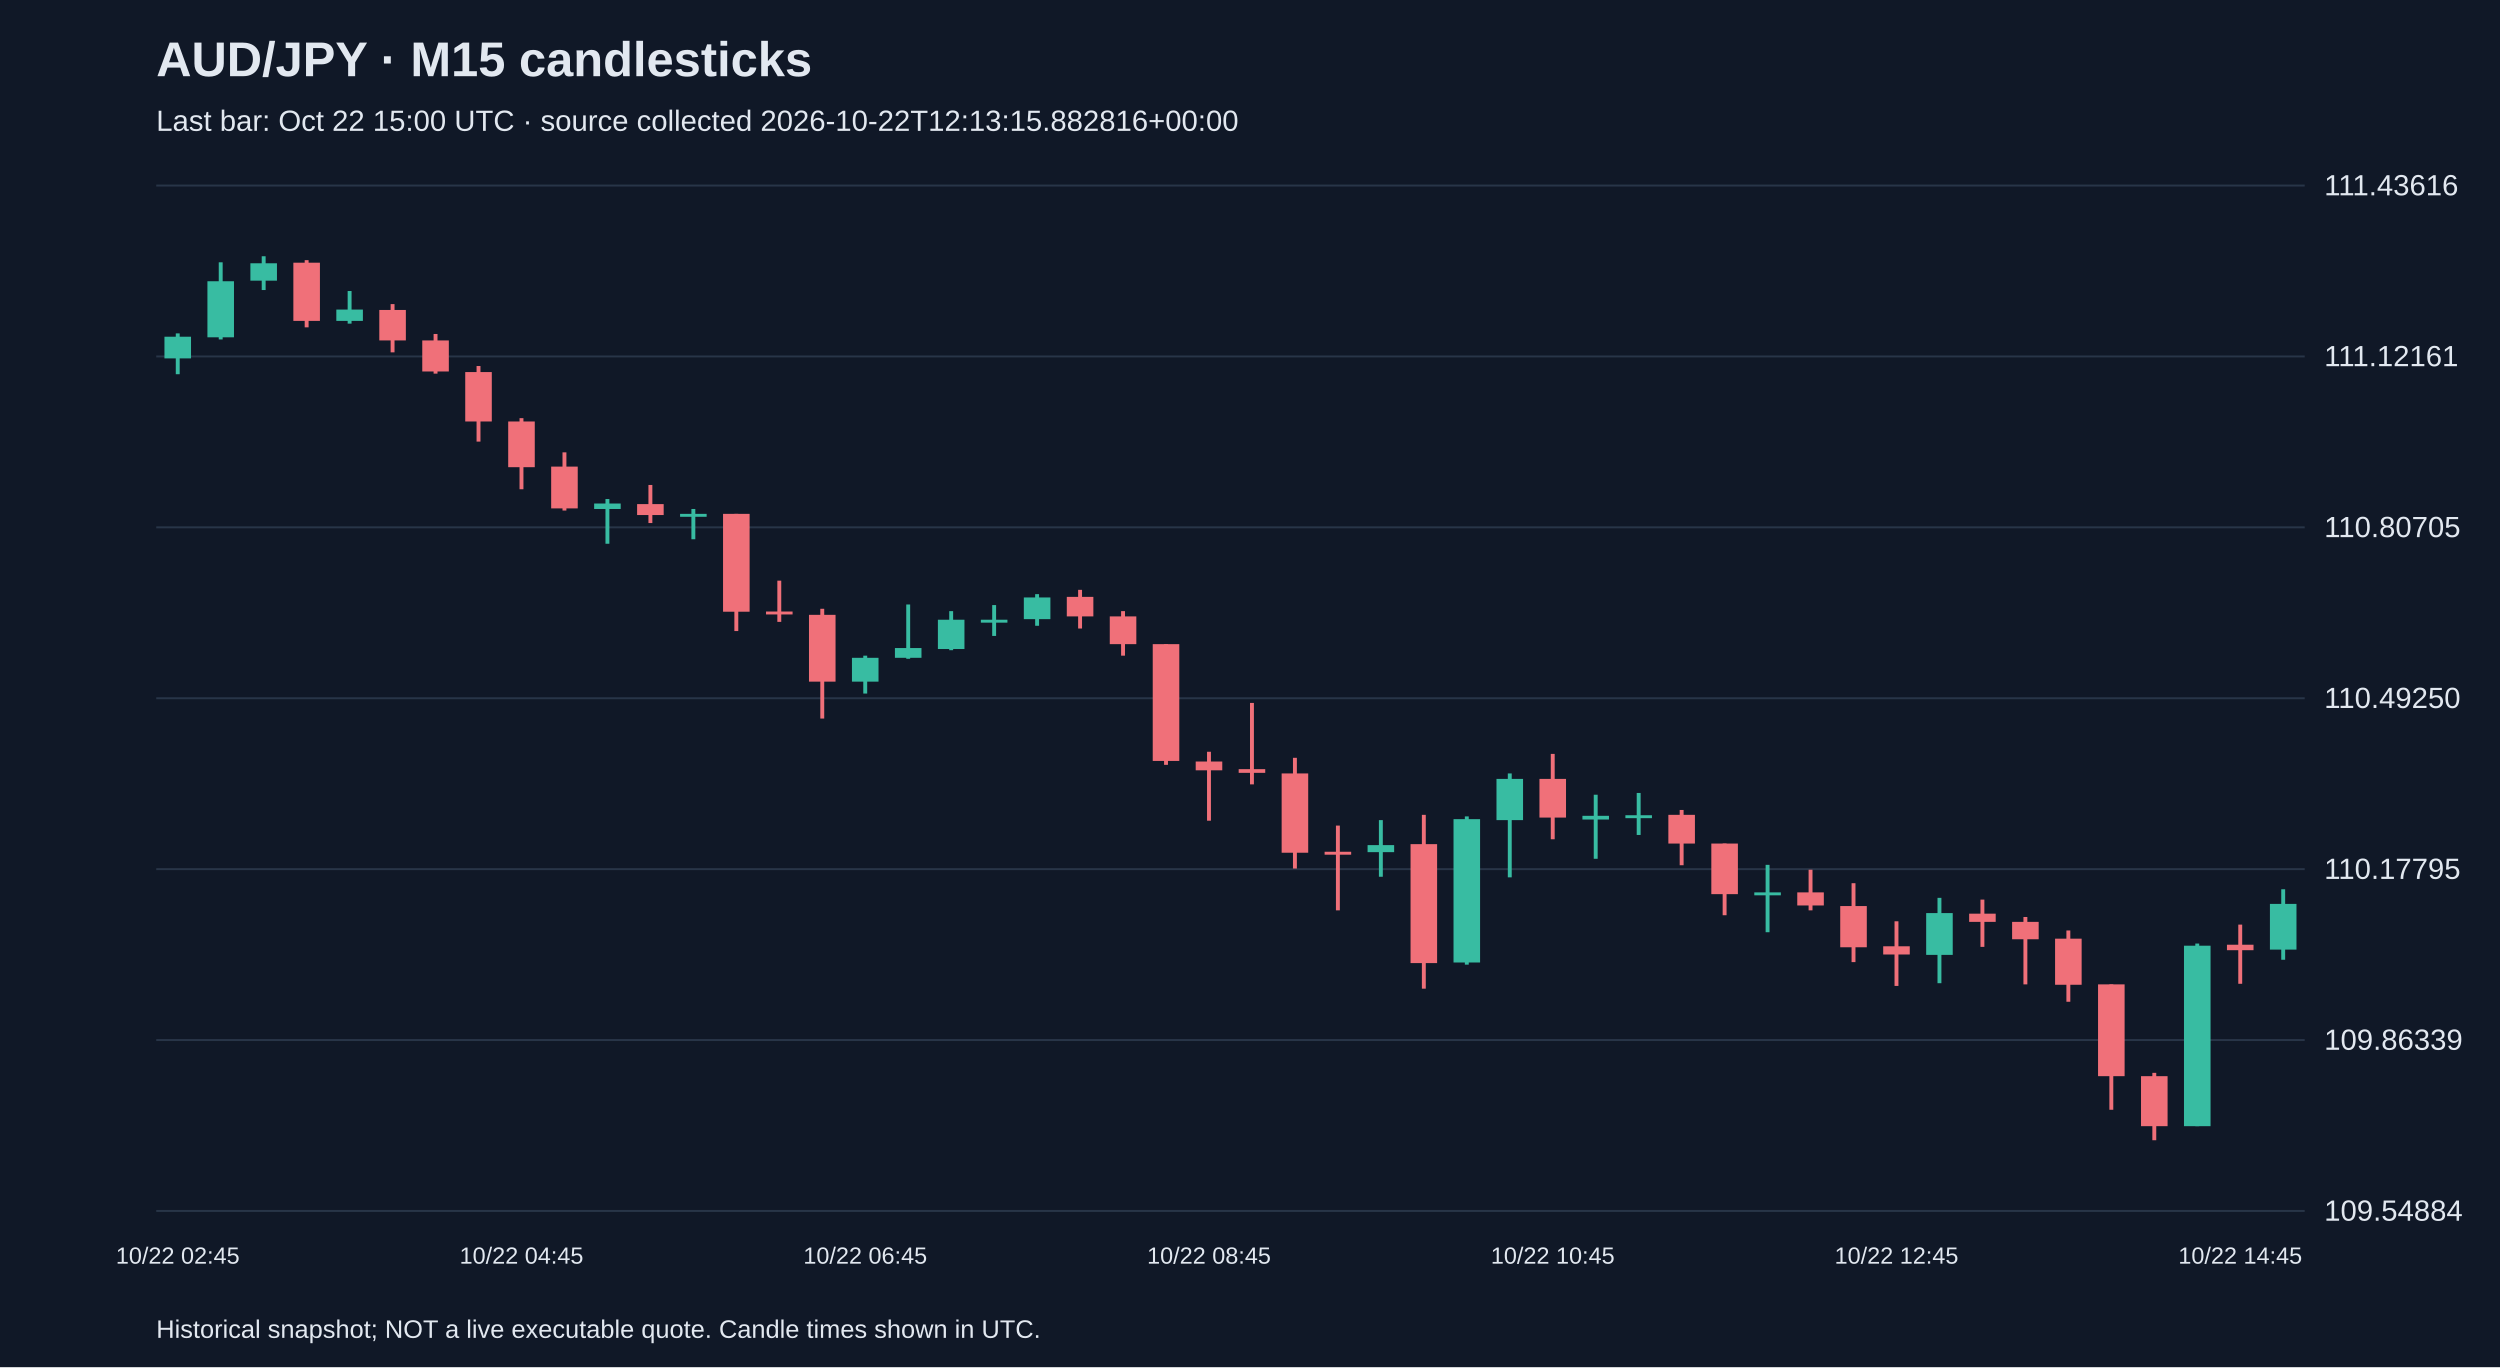
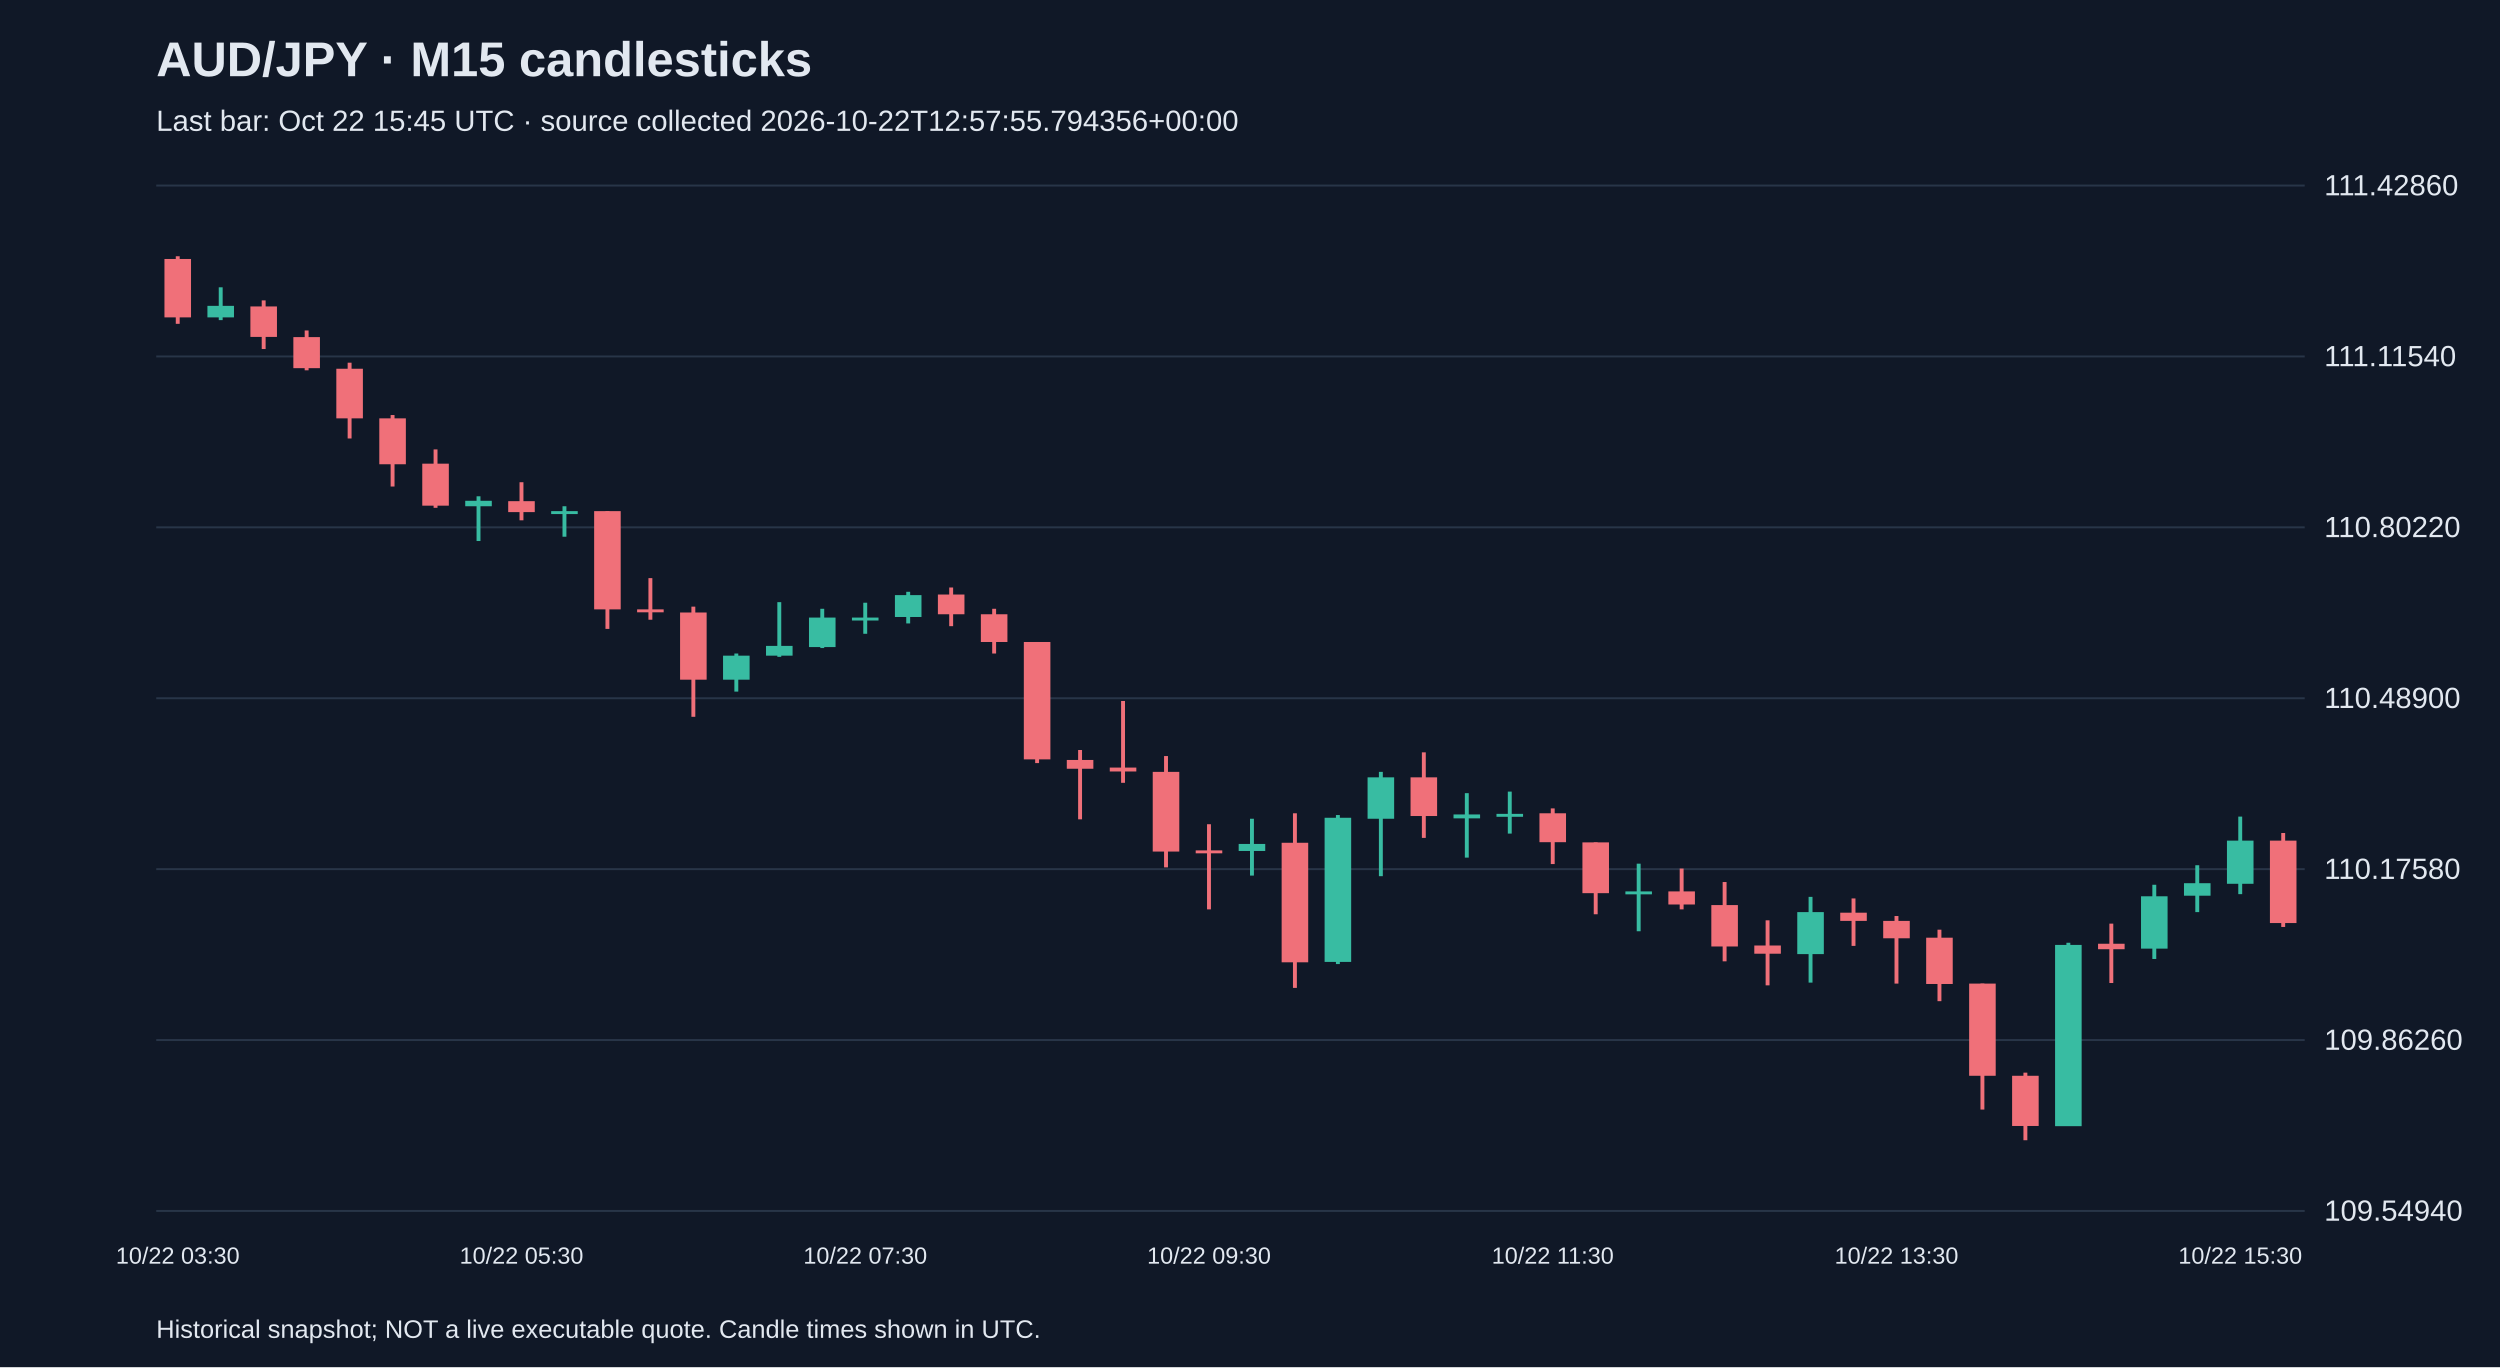
<svg xmlns="http://www.w3.org/2000/svg" viewBox="0 0 1280 700">
  <rect width="100%" height="100%" fill="#101827" />
  <style>text{font-family:Arial,sans-serif;fill:#e2e8f0}</style>
  <text x="80" y="39" font-size="25" font-weight="bold">AUD/JPY · M15 candlesticks</text>
-   <text x="80" y="67" font-size="15" fill="#a6b1c5">Last bar: Oct 22 15:00 UTC · source collected 2026-10-22T12:13:15.882816+00:00</text>
+   <text x="80" y="67" font-size="15" fill="#a6b1c5">Last bar: Oct 22 15:45 UTC · source collected 2026-10-22T12:57:55.794356+00:00</text>
  <line x1="80" y1="620.0" x2="1180" y2="620.0" stroke="#283548" />
-   <text x="1190" y="625.0" font-size="15">109.54884</text>
+   <text x="1190" y="625.0" font-size="15">109.54940</text>
  <line x1="80" y1="532.5" x2="1180" y2="532.5" stroke="#283548" />
-   <text x="1190" y="537.5" font-size="15">109.86339</text>
+   <text x="1190" y="537.5" font-size="15">109.86260</text>
  <line x1="80" y1="445.0" x2="1180" y2="445.0" stroke="#283548" />
-   <text x="1190" y="450.0" font-size="15">110.17795</text>
+   <text x="1190" y="450.0" font-size="15">110.17580</text>
  <line x1="80" y1="357.5" x2="1180" y2="357.5" stroke="#283548" />
-   <text x="1190" y="362.5" font-size="15">110.49250</text>
+   <text x="1190" y="362.5" font-size="15">110.48900</text>
  <line x1="80" y1="270.0" x2="1180" y2="270.0" stroke="#283548" />
-   <text x="1190" y="275.0" font-size="15">110.80705</text>
+   <text x="1190" y="275.0" font-size="15">110.80220</text>
  <line x1="80" y1="182.5" x2="1180" y2="182.5" stroke="#283548" />
-   <text x="1190" y="187.5" font-size="15">111.12161</text>
+   <text x="1190" y="187.5" font-size="15">111.11540</text>
  <line x1="80" y1="95.0" x2="1180" y2="95.0" stroke="#283548" />
-   <text x="1190" y="100.0" font-size="15">111.43616</text>
-   <line x1="91.0" y1="170.7" x2="91.0" y2="191.6" stroke="#38bca2" stroke-width="2" />
-   <rect x="84.2" y="172.4" width="13.6" height="11.1" fill="#38bca2" />
-   <text x="91.0" y="647" text-anchor="middle" font-size="12">10/22 02:45</text>
-   <line x1="113.0" y1="134.3" x2="113.0" y2="173.8" stroke="#38bca2" stroke-width="2" />
-   <rect x="106.2" y="144.0" width="13.6" height="28.7" fill="#38bca2" />
-   <line x1="135.0" y1="131.2" x2="135.0" y2="148.5" stroke="#38bca2" stroke-width="2" />
-   <rect x="128.2" y="134.8" width="13.6" height="8.9" fill="#38bca2" />
-   <line x1="157.0" y1="133.2" x2="157.0" y2="167.6" stroke="#f07079" stroke-width="2" />
-   <rect x="150.2" y="134.5" width="13.6" height="29.8" fill="#f07079" />
-   <line x1="179.0" y1="149.0" x2="179.0" y2="165.7" stroke="#38bca2" stroke-width="2" />
-   <rect x="172.2" y="158.5" width="13.6" height="5.8" fill="#38bca2" />
-   <line x1="201.0" y1="155.7" x2="201.0" y2="180.4" stroke="#f07079" stroke-width="2" />
-   <rect x="194.2" y="158.7" width="13.6" height="15.6" fill="#f07079" />
-   <line x1="223.0" y1="171.0" x2="223.0" y2="191.3" stroke="#f07079" stroke-width="2" />
-   <rect x="216.2" y="174.3" width="13.6" height="15.9" fill="#f07079" />
-   <line x1="245.0" y1="187.4" x2="245.0" y2="226.1" stroke="#f07079" stroke-width="2" />
-   <rect x="238.2" y="190.5" width="13.6" height="25.3" fill="#f07079" />
-   <line x1="267.0" y1="214.1" x2="267.0" y2="250.5" stroke="#f07079" stroke-width="2" />
-   <rect x="260.2" y="215.8" width="13.6" height="23.4" fill="#f07079" />
-   <text x="267.0" y="647" text-anchor="middle" font-size="12">10/22 04:45</text>
-   <line x1="289.0" y1="231.6" x2="289.0" y2="261.4" stroke="#f07079" stroke-width="2" />
-   <rect x="282.2" y="238.9" width="13.6" height="21.4" fill="#f07079" />
-   <line x1="311.0" y1="255.5" x2="311.0" y2="278.4" stroke="#38bca2" stroke-width="2" />
-   <rect x="304.2" y="257.8" width="13.6" height="2.8" fill="#38bca2" />
-   <line x1="333.0" y1="248.3" x2="333.0" y2="267.8" stroke="#f07079" stroke-width="2" />
-   <rect x="326.2" y="258.1" width="13.6" height="5.6" fill="#f07079" />
-   <line x1="355.0" y1="260.6" x2="355.0" y2="276.1" stroke="#38bca2" stroke-width="2" />
-   <rect x="348.2" y="263.1" width="13.6" height="1.5" fill="#38bca2" />
-   <line x1="377.0" y1="263.1" x2="377.0" y2="323.1" stroke="#f07079" stroke-width="2" />
-   <rect x="370.2" y="263.1" width="13.6" height="50.1" fill="#f07079" />
-   <line x1="399.0" y1="297.3" x2="399.0" y2="318.4" stroke="#f07079" stroke-width="2" />
-   <rect x="392.2" y="313.1" width="13.6" height="1.5" fill="#f07079" />
-   <line x1="421.0" y1="311.7" x2="421.0" y2="367.9" stroke="#f07079" stroke-width="2" />
-   <rect x="414.2" y="314.8" width="13.6" height="34.2" fill="#f07079" />
-   <line x1="443.0" y1="335.7" x2="443.0" y2="355.1" stroke="#38bca2" stroke-width="2" />
-   <rect x="436.2" y="336.8" width="13.6" height="12.2" fill="#38bca2" />
-   <text x="443.0" y="647" text-anchor="middle" font-size="12">10/22 06:45</text>
-   <line x1="465.0" y1="309.5" x2="465.0" y2="337.3" stroke="#38bca2" stroke-width="2" />
-   <rect x="458.2" y="331.8" width="13.6" height="5.0" fill="#38bca2" />
-   <line x1="487.0" y1="312.9" x2="487.0" y2="332.9" stroke="#38bca2" stroke-width="2" />
-   <rect x="480.2" y="317.3" width="13.6" height="15.0" fill="#38bca2" />
-   <line x1="509.0" y1="309.8" x2="509.0" y2="325.6" stroke="#38bca2" stroke-width="2" />
-   <rect x="502.2" y="317.3" width="13.6" height="1.5" fill="#38bca2" />
-   <line x1="531.0" y1="304.2" x2="531.0" y2="320.4" stroke="#38bca2" stroke-width="2" />
-   <rect x="524.2" y="305.9" width="13.6" height="11.1" fill="#38bca2" />
-   <line x1="553.0" y1="302.0" x2="553.0" y2="321.8" stroke="#f07079" stroke-width="2" />
-   <rect x="546.2" y="305.6" width="13.6" height="10.0" fill="#f07079" />
-   <line x1="575.0" y1="312.9" x2="575.0" y2="335.7" stroke="#f07079" stroke-width="2" />
-   <rect x="568.2" y="315.6" width="13.6" height="14.2" fill="#f07079" />
-   <line x1="597.0" y1="329.8" x2="597.0" y2="391.6" stroke="#f07079" stroke-width="2" />
-   <rect x="590.2" y="329.8" width="13.6" height="59.8" fill="#f07079" />
-   <line x1="619.0" y1="384.9" x2="619.0" y2="420.2" stroke="#f07079" stroke-width="2" />
-   <rect x="612.2" y="389.9" width="13.6" height="4.5" fill="#f07079" />
-   <text x="619.0" y="647" text-anchor="middle" font-size="12">10/22 08:45</text>
-   <line x1="641.0" y1="359.9" x2="641.0" y2="401.6" stroke="#f07079" stroke-width="2" />
-   <rect x="634.2" y="393.8" width="13.6" height="1.9" fill="#f07079" />
-   <line x1="663.0" y1="388.0" x2="663.0" y2="444.7" stroke="#f07079" stroke-width="2" />
-   <rect x="656.2" y="396.0" width="13.6" height="40.6" fill="#f07079" />
-   <line x1="685.0" y1="422.7" x2="685.0" y2="466.1" stroke="#f07079" stroke-width="2" />
-   <rect x="678.2" y="436.1" width="13.6" height="1.5" fill="#f07079" />
-   <line x1="707.0" y1="419.9" x2="707.0" y2="448.9" stroke="#38bca2" stroke-width="2" />
-   <rect x="700.2" y="432.7" width="13.6" height="3.6" fill="#38bca2" />
-   <line x1="729.0" y1="417.2" x2="729.0" y2="506.2" stroke="#f07079" stroke-width="2" />
-   <rect x="722.2" y="432.2" width="13.6" height="60.9" fill="#f07079" />
-   <line x1="751.0" y1="418.0" x2="751.0" y2="493.9" stroke="#38bca2" stroke-width="2" />
-   <rect x="744.2" y="419.4" width="13.6" height="73.4" fill="#38bca2" />
-   <line x1="773.0" y1="396.0" x2="773.0" y2="449.2" stroke="#38bca2" stroke-width="2" />
-   <rect x="766.2" y="398.8" width="13.6" height="21.1" fill="#38bca2" />
-   <line x1="795.0" y1="386.0" x2="795.0" y2="429.7" stroke="#f07079" stroke-width="2" />
-   <rect x="788.2" y="398.8" width="13.6" height="19.8" fill="#f07079" />
-   <text x="795.0" y="647" text-anchor="middle" font-size="12">10/22 10:45</text>
-   <line x1="817.0" y1="406.9" x2="817.0" y2="439.7" stroke="#38bca2" stroke-width="2" />
-   <rect x="810.2" y="417.7" width="13.6" height="1.9" fill="#38bca2" />
-   <line x1="839.0" y1="406.0" x2="839.0" y2="427.5" stroke="#38bca2" stroke-width="2" />
-   <rect x="832.2" y="417.4" width="13.6" height="1.5" fill="#38bca2" />
-   <line x1="861.0" y1="414.7" x2="861.0" y2="443.0" stroke="#f07079" stroke-width="2" />
-   <rect x="854.2" y="417.2" width="13.6" height="14.7" fill="#f07079" />
-   <line x1="883.0" y1="431.9" x2="883.0" y2="468.6" stroke="#f07079" stroke-width="2" />
-   <rect x="876.2" y="431.9" width="13.6" height="25.9" fill="#f07079" />
-   <line x1="905.0" y1="442.8" x2="905.0" y2="477.3" stroke="#38bca2" stroke-width="2" />
-   <rect x="898.2" y="456.9" width="13.6" height="1.5" fill="#38bca2" />
-   <line x1="927.0" y1="445.3" x2="927.0" y2="466.1" stroke="#f07079" stroke-width="2" />
-   <rect x="920.2" y="456.9" width="13.6" height="6.7" fill="#f07079" />
-   <line x1="949.0" y1="452.2" x2="949.0" y2="492.6" stroke="#f07079" stroke-width="2" />
-   <rect x="942.2" y="463.9" width="13.6" height="21.1" fill="#f07079" />
-   <line x1="971.0" y1="471.7" x2="971.0" y2="504.8" stroke="#f07079" stroke-width="2" />
-   <rect x="964.2" y="484.5" width="13.6" height="4.2" fill="#f07079" />
-   <text x="971.0" y="647" text-anchor="middle" font-size="12">10/22 12:45</text>
-   <line x1="993.0" y1="459.7" x2="993.0" y2="503.4" stroke="#38bca2" stroke-width="2" />
-   <rect x="986.2" y="467.5" width="13.6" height="21.4" fill="#38bca2" />
-   <line x1="1015.0" y1="460.6" x2="1015.0" y2="484.8" stroke="#f07079" stroke-width="2" />
-   <rect x="1008.2" y="467.8" width="13.6" height="4.2" fill="#f07079" />
-   <line x1="1037.0" y1="469.5" x2="1037.0" y2="504.0" stroke="#f07079" stroke-width="2" />
-   <rect x="1030.2" y="472.0" width="13.6" height="8.9" fill="#f07079" />
-   <line x1="1059.0" y1="476.4" x2="1059.0" y2="512.9" stroke="#f07079" stroke-width="2" />
-   <rect x="1052.2" y="480.6" width="13.6" height="23.6" fill="#f07079" />
-   <line x1="1081.0" y1="504.0" x2="1081.0" y2="568.2" stroke="#f07079" stroke-width="2" />
-   <rect x="1074.2" y="504.0" width="13.6" height="47.0" fill="#f07079" />
-   <line x1="1103.0" y1="549.3" x2="1103.0" y2="583.8" stroke="#f07079" stroke-width="2" />
-   <rect x="1096.2" y="551.0" width="13.6" height="25.6" fill="#f07079" />
-   <line x1="1125.0" y1="483.1" x2="1125.0" y2="576.6" stroke="#38bca2" stroke-width="2" />
-   <rect x="1118.2" y="484.2" width="13.6" height="92.4" fill="#38bca2" />
-   <line x1="1147.0" y1="473.4" x2="1147.0" y2="503.7" stroke="#f07079" stroke-width="2" />
-   <rect x="1140.2" y="483.7" width="13.6" height="2.8" fill="#f07079" />
-   <text x="1147.0" y="647" text-anchor="middle" font-size="12">10/22 14:45</text>
-   <line x1="1169.0" y1="455.3" x2="1169.0" y2="491.4" stroke="#38bca2" stroke-width="2" />
-   <rect x="1162.2" y="462.8" width="13.6" height="23.4" fill="#38bca2" />
+   <text x="1190" y="100.0" font-size="15">111.42860</text>
+   <line x1="91.0" y1="131.2" x2="91.0" y2="165.8" stroke="#f07079" stroke-width="2" />
+   <rect x="84.2" y="132.6" width="13.6" height="29.9" fill="#f07079" />
+   <text x="91.0" y="647" text-anchor="middle" font-size="12">10/22 03:30</text>
+   <line x1="113.0" y1="147.1" x2="113.0" y2="163.9" stroke="#38bca2" stroke-width="2" />
+   <rect x="106.2" y="156.6" width="13.6" height="5.9" fill="#38bca2" />
+   <line x1="135.0" y1="153.8" x2="135.0" y2="178.7" stroke="#f07079" stroke-width="2" />
+   <rect x="128.2" y="156.9" width="13.6" height="15.6" fill="#f07079" />
+   <line x1="157.0" y1="169.2" x2="157.0" y2="189.6" stroke="#f07079" stroke-width="2" />
+   <rect x="150.2" y="172.6" width="13.6" height="15.9" fill="#f07079" />
+   <line x1="179.0" y1="185.7" x2="179.0" y2="224.5" stroke="#f07079" stroke-width="2" />
+   <rect x="172.2" y="188.8" width="13.6" height="25.4" fill="#f07079" />
+   <line x1="201.0" y1="212.5" x2="201.0" y2="249.1" stroke="#f07079" stroke-width="2" />
+   <rect x="194.2" y="214.2" width="13.6" height="23.5" fill="#f07079" />
+   <line x1="223.0" y1="230.1" x2="223.0" y2="260.0" stroke="#f07079" stroke-width="2" />
+   <rect x="216.2" y="237.4" width="13.6" height="21.5" fill="#f07079" />
+   <line x1="245.0" y1="254.1" x2="245.0" y2="277.0" stroke="#38bca2" stroke-width="2" />
+   <rect x="238.2" y="256.4" width="13.6" height="2.8" fill="#38bca2" />
+   <line x1="267.0" y1="246.9" x2="267.0" y2="266.4" stroke="#f07079" stroke-width="2" />
+   <rect x="260.2" y="256.6" width="13.6" height="5.6" fill="#f07079" />
+   <text x="267.0" y="647" text-anchor="middle" font-size="12">10/22 05:30</text>
+   <line x1="289.0" y1="259.2" x2="289.0" y2="274.8" stroke="#38bca2" stroke-width="2" />
+   <rect x="282.2" y="261.7" width="13.6" height="1.5" fill="#38bca2" />
+   <line x1="311.0" y1="261.7" x2="311.0" y2="322.0" stroke="#f07079" stroke-width="2" />
+   <rect x="304.2" y="261.7" width="13.6" height="50.3" fill="#f07079" />
+   <line x1="333.0" y1="296.0" x2="333.0" y2="317.3" stroke="#f07079" stroke-width="2" />
+   <rect x="326.2" y="312.0" width="13.6" height="1.5" fill="#f07079" />
+   <line x1="355.0" y1="310.6" x2="355.0" y2="367.0" stroke="#f07079" stroke-width="2" />
+   <rect x="348.2" y="313.6" width="13.6" height="34.4" fill="#f07079" />
+   <line x1="377.0" y1="334.6" x2="377.0" y2="354.1" stroke="#38bca2" stroke-width="2" />
+   <rect x="370.2" y="335.7" width="13.6" height="12.3" fill="#38bca2" />
+   <line x1="399.0" y1="308.3" x2="399.0" y2="336.3" stroke="#38bca2" stroke-width="2" />
+   <rect x="392.2" y="330.7" width="13.6" height="5.0" fill="#38bca2" />
+   <line x1="421.0" y1="311.7" x2="421.0" y2="331.8" stroke="#38bca2" stroke-width="2" />
+   <rect x="414.2" y="316.2" width="13.6" height="15.1" fill="#38bca2" />
+   <line x1="443.0" y1="308.6" x2="443.0" y2="324.5" stroke="#38bca2" stroke-width="2" />
+   <rect x="436.2" y="316.2" width="13.6" height="1.5" fill="#38bca2" />
+   <text x="443.0" y="647" text-anchor="middle" font-size="12">10/22 07:30</text>
+   <line x1="465.0" y1="303.0" x2="465.0" y2="319.2" stroke="#38bca2" stroke-width="2" />
+   <rect x="458.2" y="304.7" width="13.6" height="11.2" fill="#38bca2" />
+   <line x1="487.0" y1="300.8" x2="487.0" y2="320.6" stroke="#f07079" stroke-width="2" />
+   <rect x="480.2" y="304.4" width="13.6" height="10.1" fill="#f07079" />
+   <line x1="509.0" y1="311.7" x2="509.0" y2="334.6" stroke="#f07079" stroke-width="2" />
+   <rect x="502.2" y="314.5" width="13.6" height="14.2" fill="#f07079" />
+   <line x1="531.0" y1="328.7" x2="531.0" y2="390.7" stroke="#f07079" stroke-width="2" />
+   <rect x="524.2" y="328.7" width="13.6" height="60.1" fill="#f07079" />
+   <line x1="553.0" y1="384.0" x2="553.0" y2="419.5" stroke="#f07079" stroke-width="2" />
+   <rect x="546.2" y="389.1" width="13.6" height="4.5" fill="#f07079" />
+   <line x1="575.0" y1="358.9" x2="575.0" y2="400.8" stroke="#f07079" stroke-width="2" />
+   <rect x="568.2" y="393.0" width="13.6" height="2.0" fill="#f07079" />
+   <line x1="597.0" y1="387.1" x2="597.0" y2="444.1" stroke="#f07079" stroke-width="2" />
+   <rect x="590.2" y="395.2" width="13.6" height="40.8" fill="#f07079" />
+   <line x1="619.0" y1="422.0" x2="619.0" y2="465.6" stroke="#f07079" stroke-width="2" />
+   <rect x="612.2" y="435.4" width="13.6" height="1.5" fill="#f07079" />
+   <text x="619.0" y="647" text-anchor="middle" font-size="12">10/22 09:30</text>
+   <line x1="641.0" y1="419.2" x2="641.0" y2="448.3" stroke="#38bca2" stroke-width="2" />
+   <rect x="634.2" y="432.1" width="13.6" height="3.6" fill="#38bca2" />
+   <line x1="663.0" y1="416.4" x2="663.0" y2="505.8" stroke="#f07079" stroke-width="2" />
+   <rect x="656.2" y="431.5" width="13.6" height="61.2" fill="#f07079" />
+   <line x1="685.0" y1="417.3" x2="685.0" y2="493.6" stroke="#38bca2" stroke-width="2" />
+   <rect x="678.2" y="418.7" width="13.6" height="73.8" fill="#38bca2" />
+   <line x1="707.0" y1="395.2" x2="707.0" y2="448.6" stroke="#38bca2" stroke-width="2" />
+   <rect x="700.2" y="398.0" width="13.6" height="21.2" fill="#38bca2" />
+   <line x1="729.0" y1="385.2" x2="729.0" y2="429.0" stroke="#f07079" stroke-width="2" />
+   <rect x="722.2" y="398.0" width="13.6" height="19.8" fill="#f07079" />
+   <line x1="751.0" y1="406.1" x2="751.0" y2="439.1" stroke="#38bca2" stroke-width="2" />
+   <rect x="744.2" y="417.0" width="13.6" height="2.0" fill="#38bca2" />
+   <line x1="773.0" y1="405.3" x2="773.0" y2="426.8" stroke="#38bca2" stroke-width="2" />
+   <rect x="766.2" y="416.7" width="13.6" height="1.5" fill="#38bca2" />
+   <line x1="795.0" y1="413.9" x2="795.0" y2="442.4" stroke="#f07079" stroke-width="2" />
+   <rect x="788.2" y="416.4" width="13.6" height="14.8" fill="#f07079" />
+   <text x="795.0" y="647" text-anchor="middle" font-size="12">10/22 11:30</text>
+   <line x1="817.0" y1="431.3" x2="817.0" y2="468.1" stroke="#f07079" stroke-width="2" />
+   <rect x="810.2" y="431.3" width="13.6" height="26.0" fill="#f07079" />
+   <line x1="839.0" y1="442.2" x2="839.0" y2="476.8" stroke="#38bca2" stroke-width="2" />
+   <rect x="832.2" y="456.4" width="13.6" height="1.5" fill="#38bca2" />
+   <line x1="861.0" y1="444.7" x2="861.0" y2="465.6" stroke="#f07079" stroke-width="2" />
+   <rect x="854.2" y="456.4" width="13.6" height="6.7" fill="#f07079" />
+   <line x1="883.0" y1="451.6" x2="883.0" y2="492.2" stroke="#f07079" stroke-width="2" />
+   <rect x="876.2" y="463.4" width="13.6" height="21.2" fill="#f07079" />
+   <line x1="905.0" y1="471.2" x2="905.0" y2="504.5" stroke="#f07079" stroke-width="2" />
+   <rect x="898.2" y="484.1" width="13.6" height="4.2" fill="#f07079" />
+   <line x1="927.0" y1="459.2" x2="927.0" y2="503.1" stroke="#38bca2" stroke-width="2" />
+   <rect x="920.2" y="467.0" width="13.6" height="21.5" fill="#38bca2" />
+   <line x1="949.0" y1="460.0" x2="949.0" y2="484.3" stroke="#f07079" stroke-width="2" />
+   <rect x="942.2" y="467.3" width="13.6" height="4.2" fill="#f07079" />
+   <line x1="971.0" y1="469.0" x2="971.0" y2="503.6" stroke="#f07079" stroke-width="2" />
+   <rect x="964.2" y="471.5" width="13.6" height="8.9" fill="#f07079" />
+   <text x="971.0" y="647" text-anchor="middle" font-size="12">10/22 13:30</text>
+   <line x1="993.0" y1="476.0" x2="993.0" y2="512.6" stroke="#f07079" stroke-width="2" />
+   <rect x="986.2" y="480.1" width="13.6" height="23.7" fill="#f07079" />
+   <line x1="1015.0" y1="503.6" x2="1015.0" y2="568.1" stroke="#f07079" stroke-width="2" />
+   <rect x="1008.2" y="503.6" width="13.6" height="47.2" fill="#f07079" />
+   <line x1="1037.0" y1="549.2" x2="1037.0" y2="583.8" stroke="#f07079" stroke-width="2" />
+   <rect x="1030.2" y="550.8" width="13.6" height="25.7" fill="#f07079" />
+   <line x1="1059.0" y1="482.7" x2="1059.0" y2="576.5" stroke="#38bca2" stroke-width="2" />
+   <rect x="1052.2" y="483.8" width="13.6" height="92.8" fill="#38bca2" />
+   <line x1="1081.0" y1="472.9" x2="1081.0" y2="503.3" stroke="#f07079" stroke-width="2" />
+   <rect x="1074.2" y="483.2" width="13.6" height="2.8" fill="#f07079" />
+   <line x1="1103.0" y1="453.0" x2="1103.0" y2="491.0" stroke="#38bca2" stroke-width="2" />
+   <rect x="1096.2" y="458.9" width="13.6" height="26.8" fill="#38bca2" />
+   <line x1="1125.0" y1="443.0" x2="1125.0" y2="467.0" stroke="#38bca2" stroke-width="2" />
+   <rect x="1118.2" y="452.2" width="13.6" height="6.4" fill="#38bca2" />
+   <line x1="1147.0" y1="418.1" x2="1147.0" y2="457.8" stroke="#38bca2" stroke-width="2" />
+   <rect x="1140.2" y="430.4" width="13.6" height="22.1" fill="#38bca2" />
+   <text x="1147.0" y="647" text-anchor="middle" font-size="12">10/22 15:30</text>
+   <line x1="1169.0" y1="426.5" x2="1169.0" y2="474.6" stroke="#f07079" stroke-width="2" />
+   <rect x="1162.2" y="430.4" width="13.6" height="42.2" fill="#f07079" />
  <text x="80" y="685" font-size="13">Historical snapshot; NOT a live executable quote. Candle times shown in UTC.</text>
</svg>
